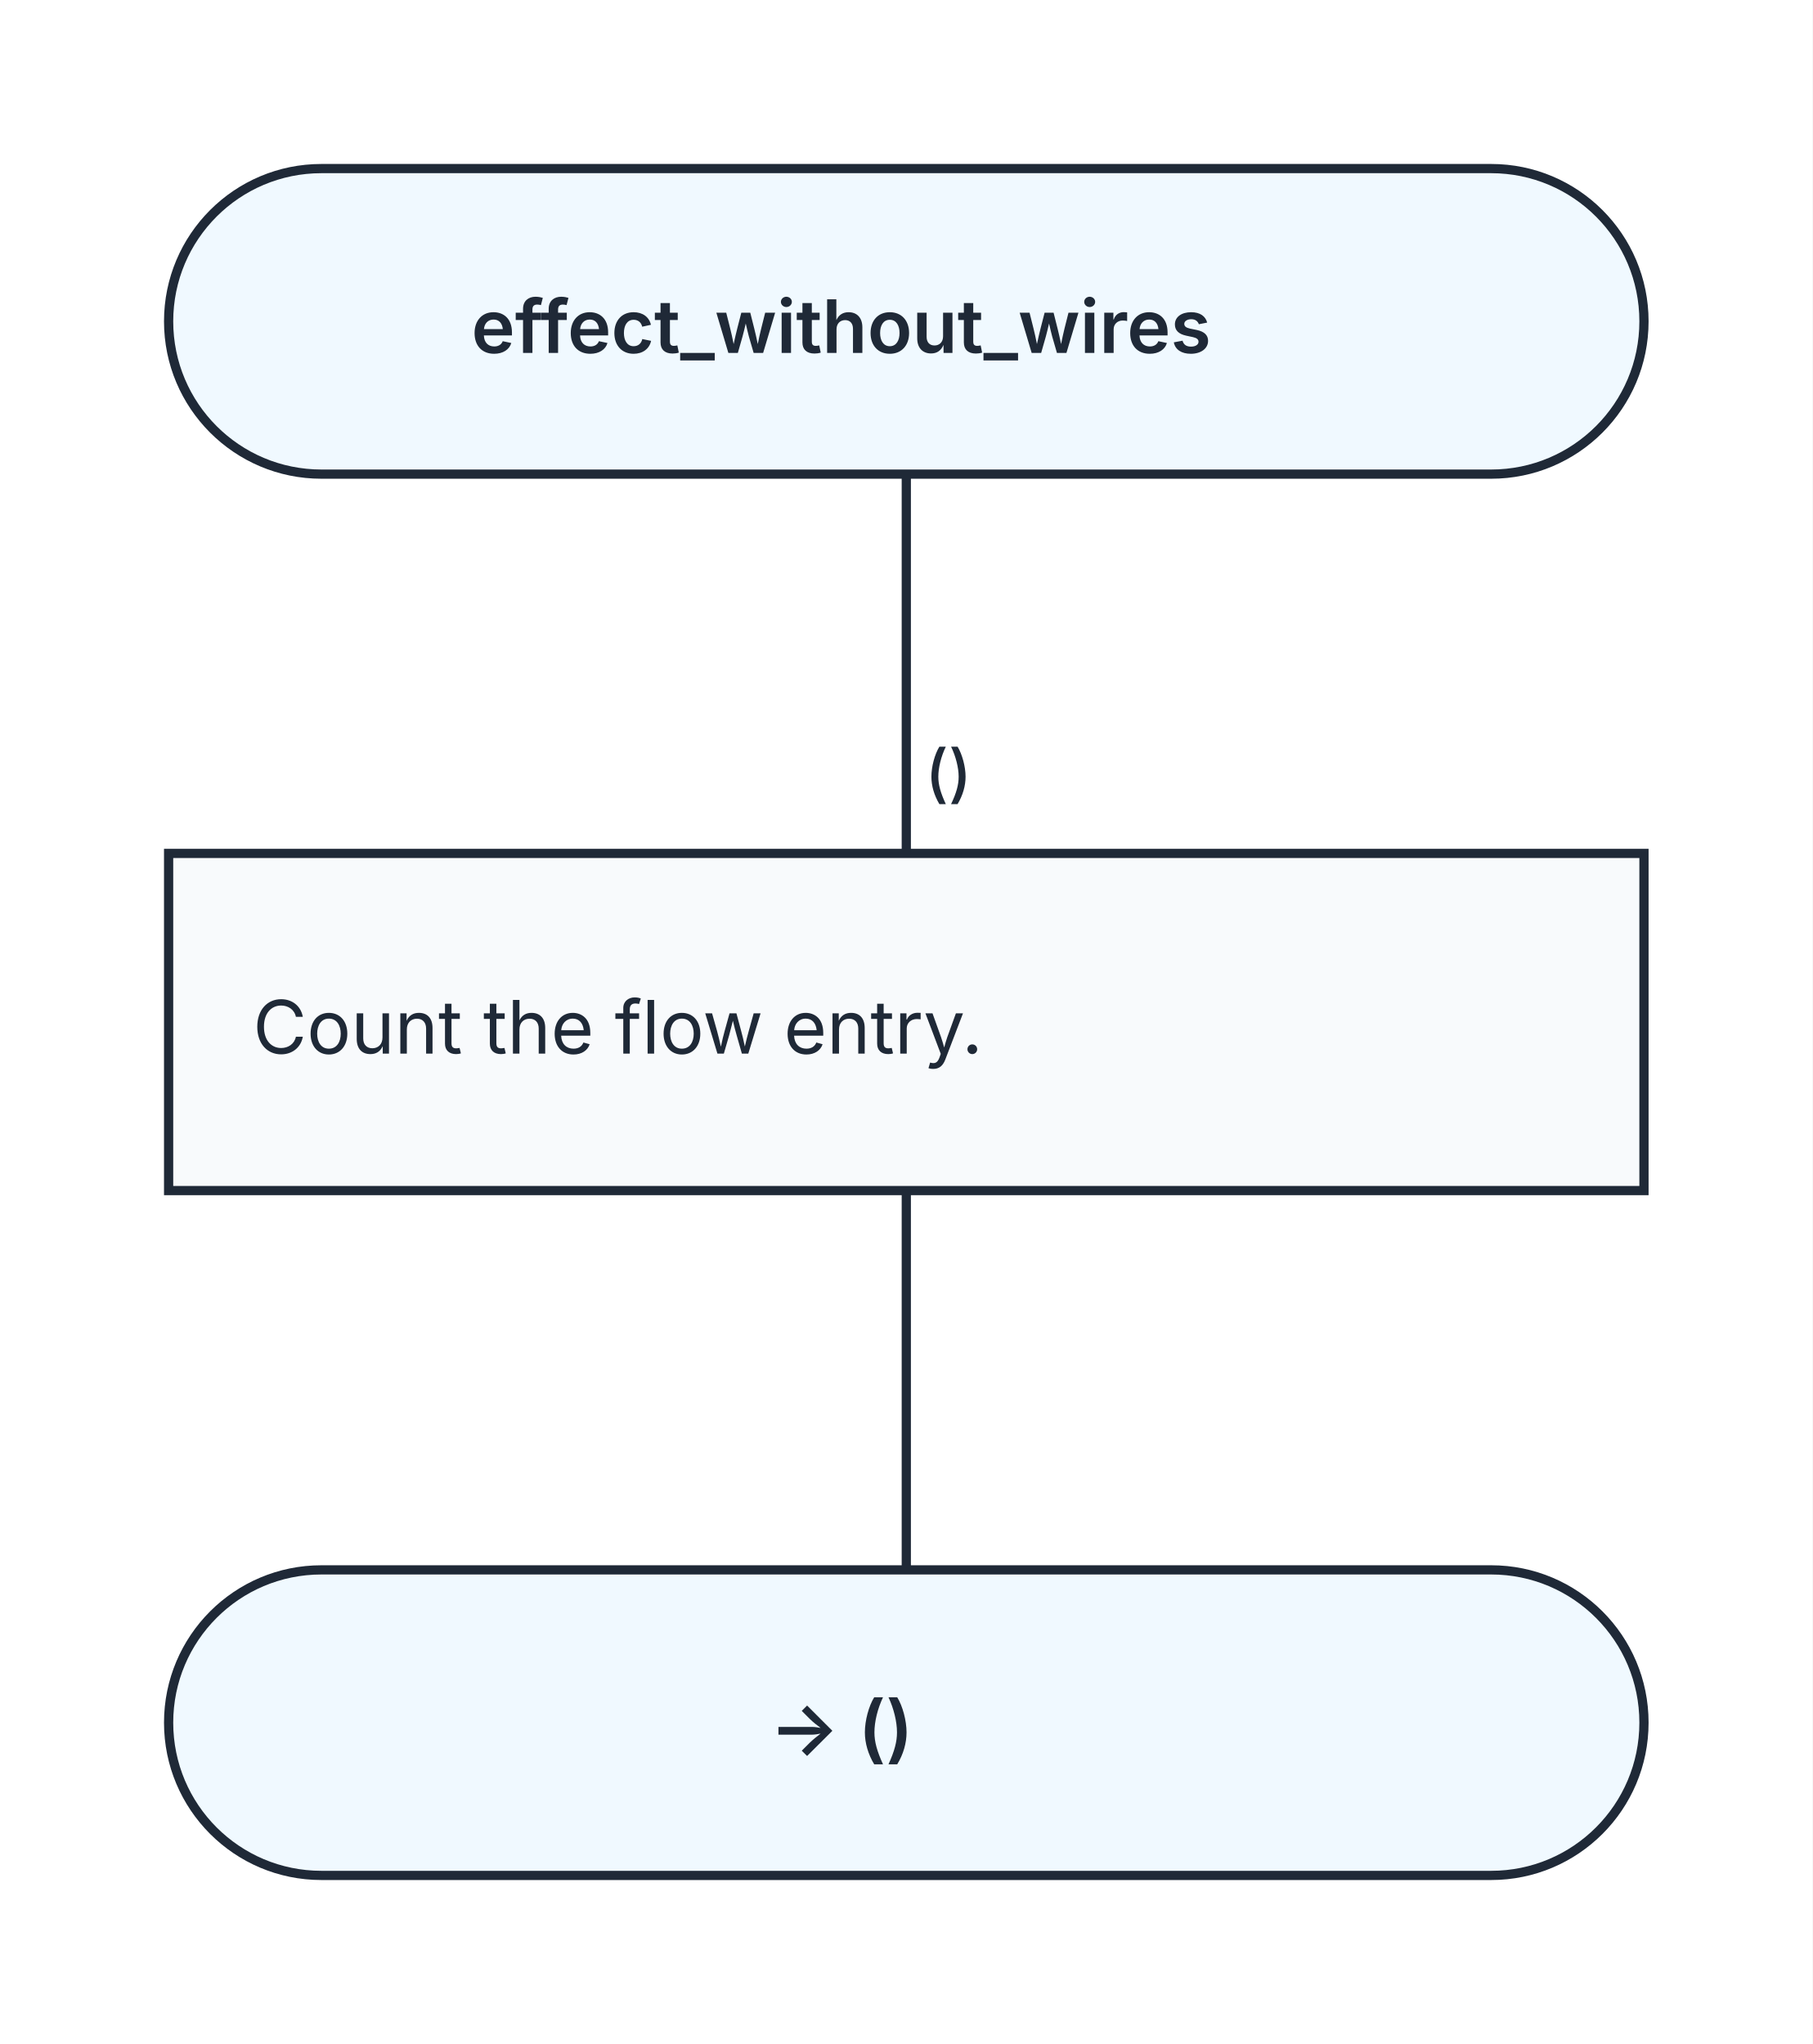
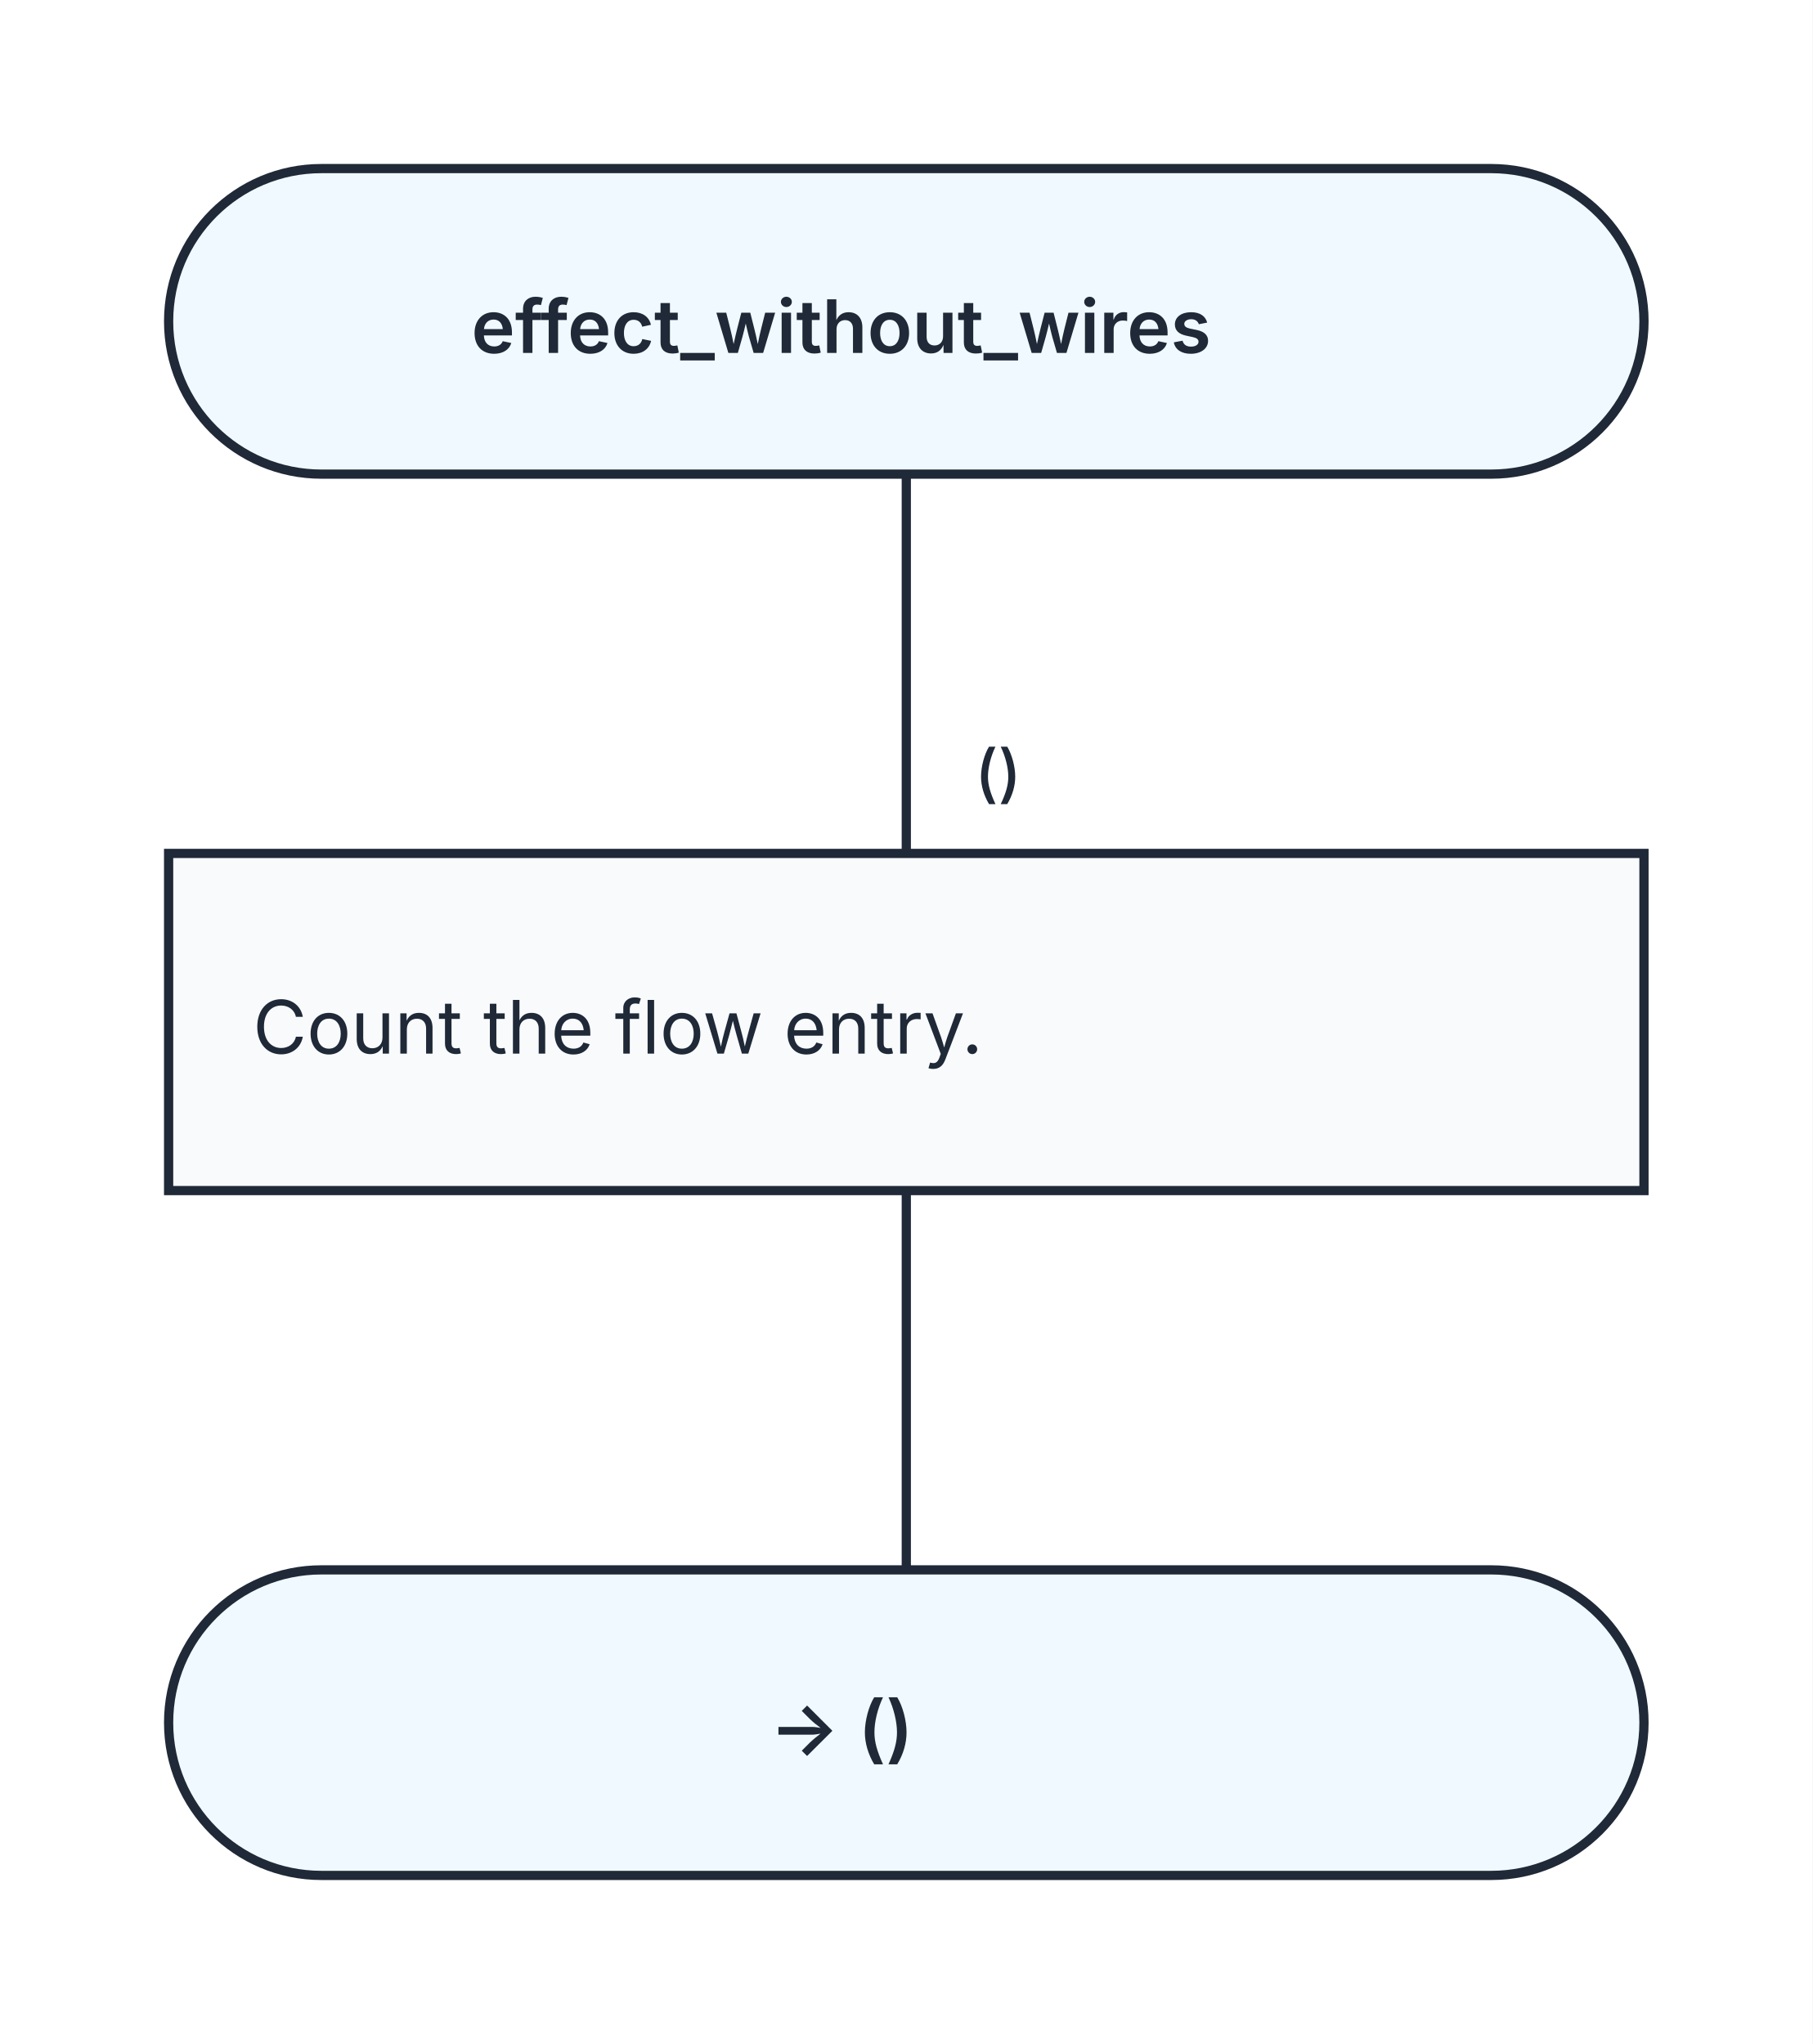
<svg xmlns="http://www.w3.org/2000/svg" width="344" height="388" viewBox="0 0 344 388" role="img" aria-labelledby="kaalang-title" aria-describedby="kaalang-description">
  <defs>
    <style>
      svg { color: #1f2937; font-family: Inter, ui-sans-serif, system-ui, -apple-system, BlinkMacSystemFont, "Segoe UI", sans-serif; text-rendering: optimizeLegibility; }
      .connection { fill: none; stroke: currentColor; stroke-width: 1.75; stroke-linecap: square; stroke-linejoin: round; }
-       .connection-label { fill: currentColor; font-size: 12px; font-weight: 500; paint-order: stroke; stroke: #ffffff; stroke-width: 5px; stroke-linejoin: round; text-anchor: middle; }
+       .connection-label { fill: currentColor; font-size: 12px; font-weight: 500; paint-order: stroke; stroke: #ffffff; stroke-width: 5px; stroke-linejoin: round; text-anchor: start; }
      .parameter-link { fill: none; stroke: currentColor; stroke-width: 1.75; }
      .node-shape { fill: #ffffff; stroke: currentColor; stroke-width: 1.75; }
      .start .node-shape, .end .node-shape, .parameter-panel .node-shape { fill: #f0f9ff; }
      .action .node-shape { fill: #f8fafc; }
      .question .node-shape { fill: #fffbeb; }
      .select .node-shape, .case .node-shape { fill: #f5f3ff; }
      .label { fill: currentColor; font-size: 14px; text-anchor: middle; }
      .start .label, .question .label, .select .label, .case .label, .end .label { font-weight: 600; }
      .action .label, .parameter-panel .label { font-weight: 400; text-anchor: start; }
    </style>
  </defs>
  <rect width="100%" height="100%" fill="#ffffff" />
  <g class="connections">
    <path class="connection" d="M 172 90 L 172 162" />
    <path class="connection" d="M 172 226 L 172 298" />
-     <text class="connection-label" x="188" y="151" xml:space="preserve">
-       <tspan x="188" dy="0">()</tspan>
+     <text class="connection-label" x="185" y="151" xml:space="preserve">
+       <tspan x="185" dy="0">()</tspan>
    </text>
  </g>
  <g class="nodes">
    <g class="node start" transform="translate(172 61)">
      <rect class="node-shape" x="-140" y="-29" width="280" height="58" rx="29" />
      <text class="label" y="6" xml:space="preserve">
        <tspan x="0" dy="0">effect_without_wires</tspan>
      </text>
    </g>
    <g class="node action" transform="translate(172 194)">
      <rect class="node-shape" x="-140" y="-32" width="280" height="64" />
      <text class="label" y="6" xml:space="preserve">
        <tspan x="-124" dy="0">Count the flow entry.</tspan>
      </text>
    </g>
    <g class="node end" transform="translate(172 327)">
      <rect class="node-shape" x="-140" y="-29" width="280" height="58" rx="29" />
      <text class="label" y="6" xml:space="preserve">
        <tspan x="0" dy="0">-&gt; ()</tspan>
      </text>
    </g>
  </g>
</svg>
